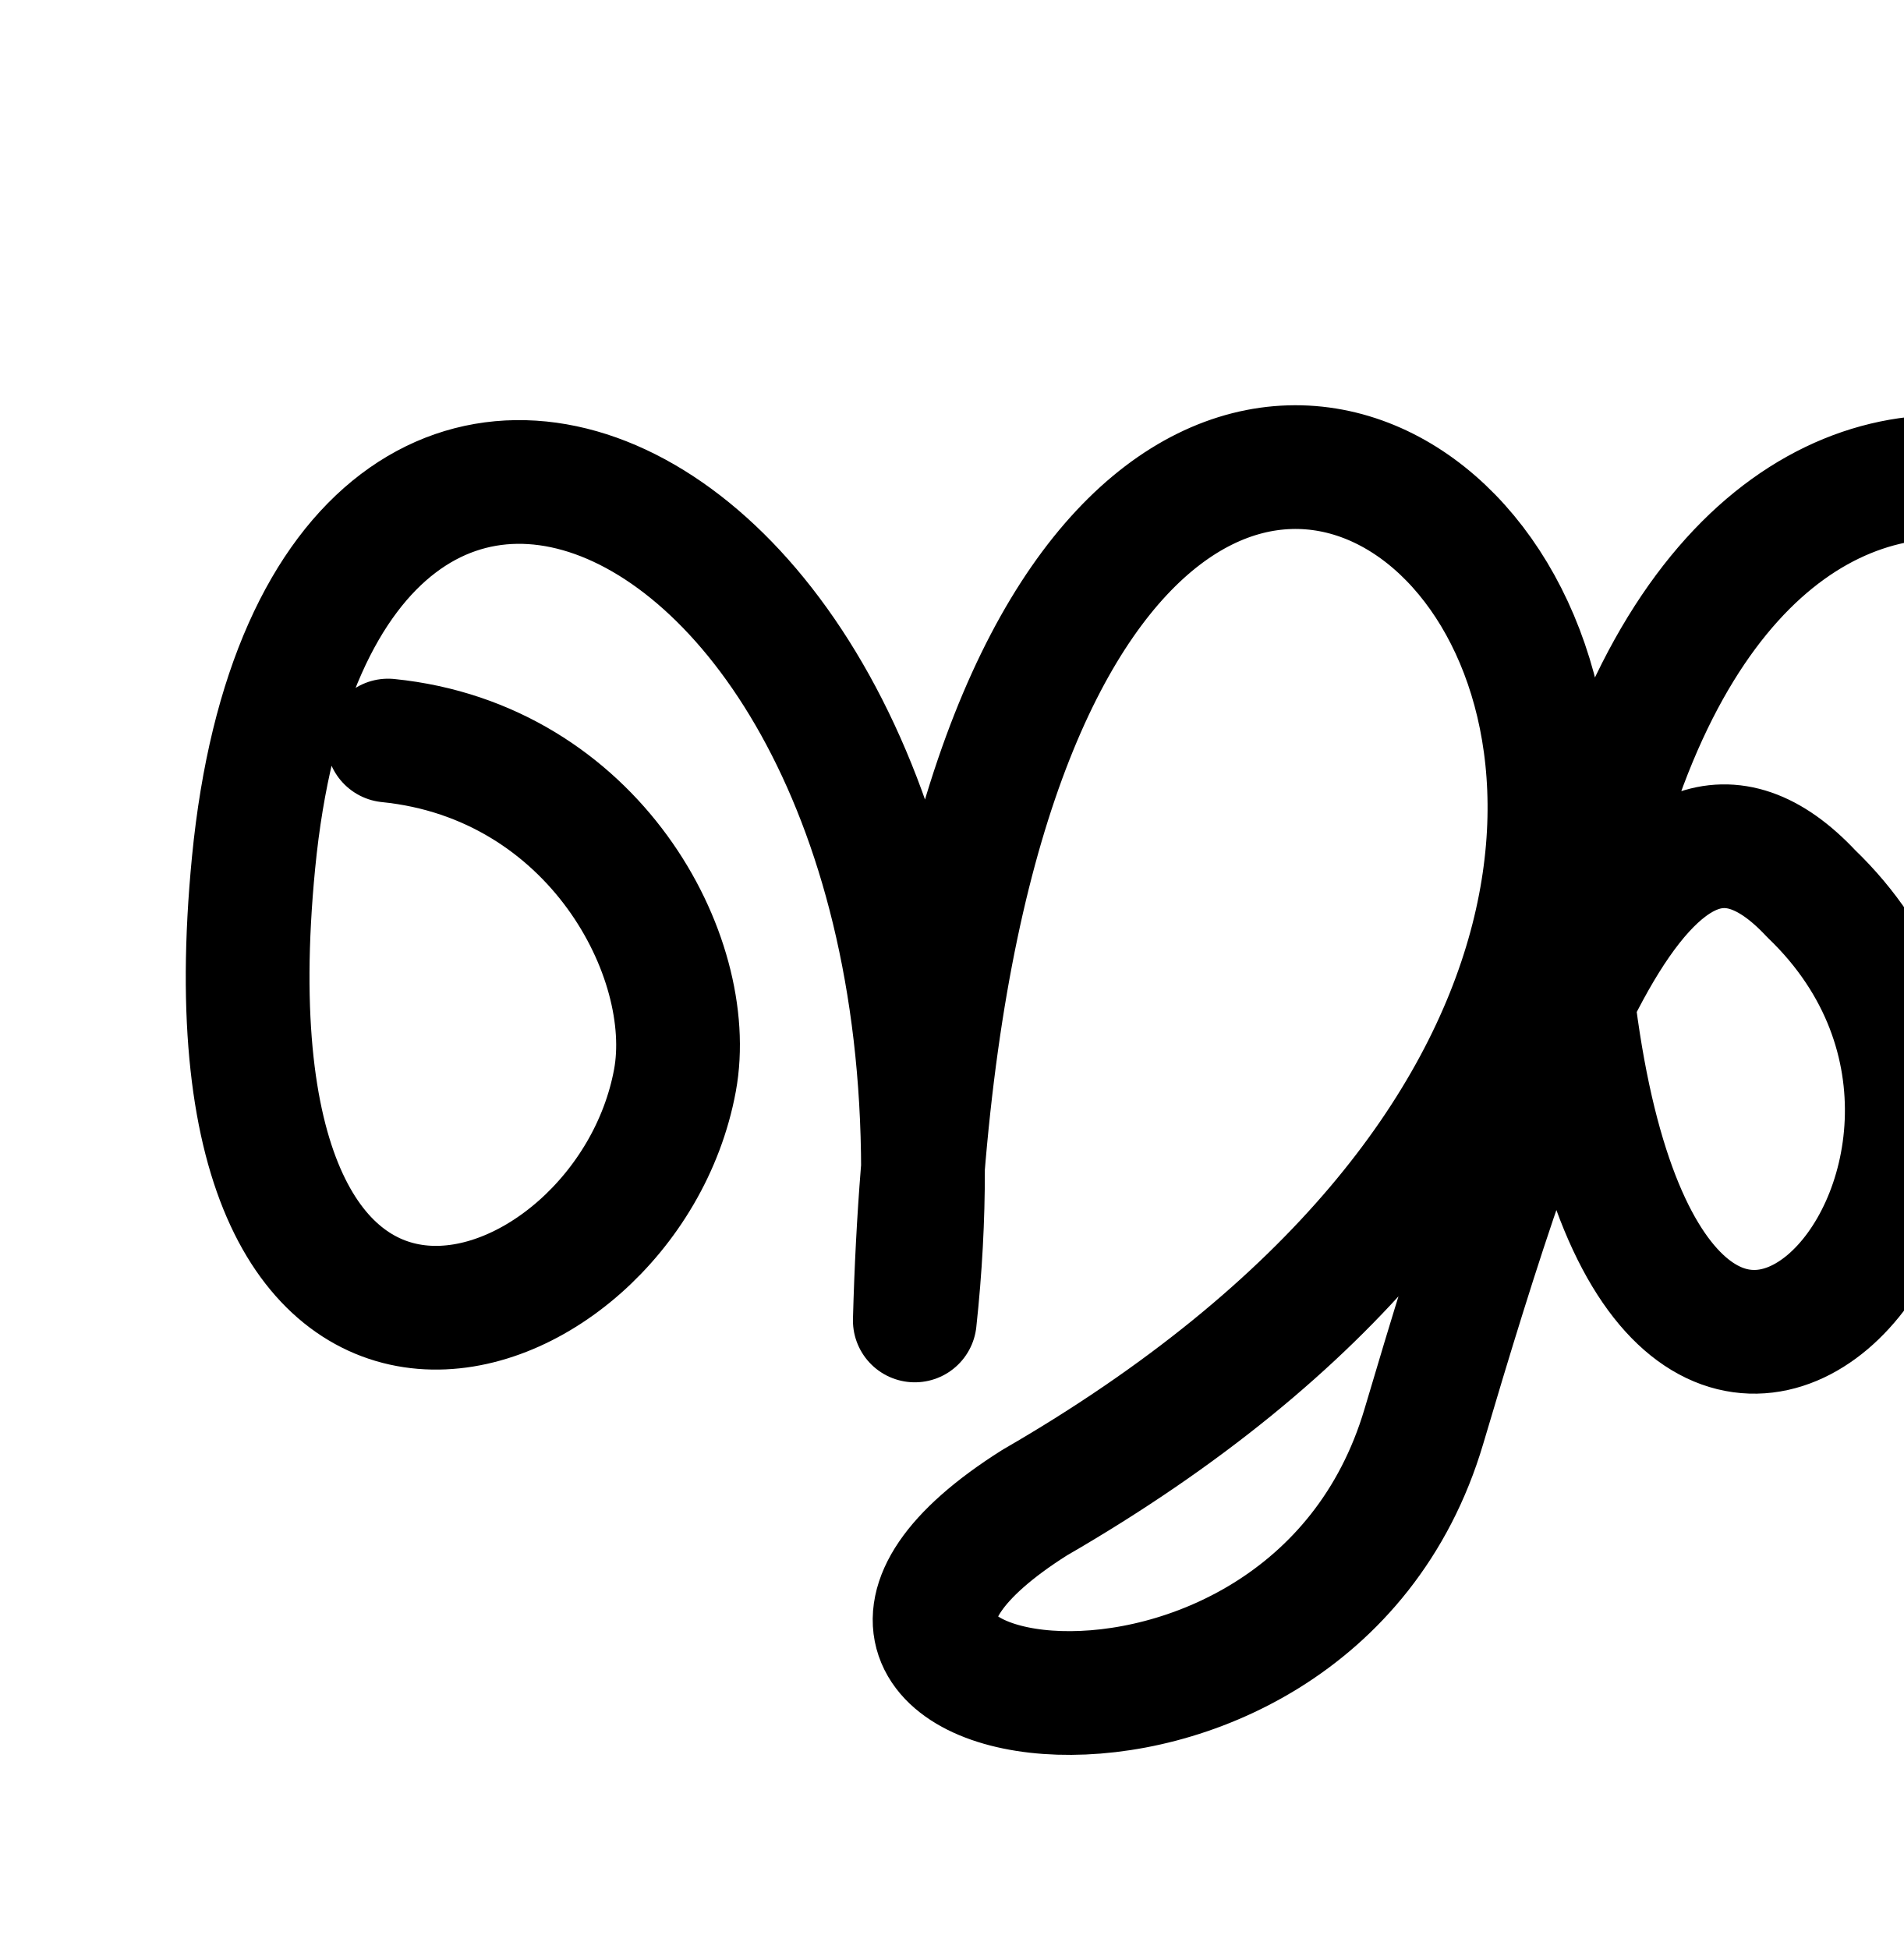
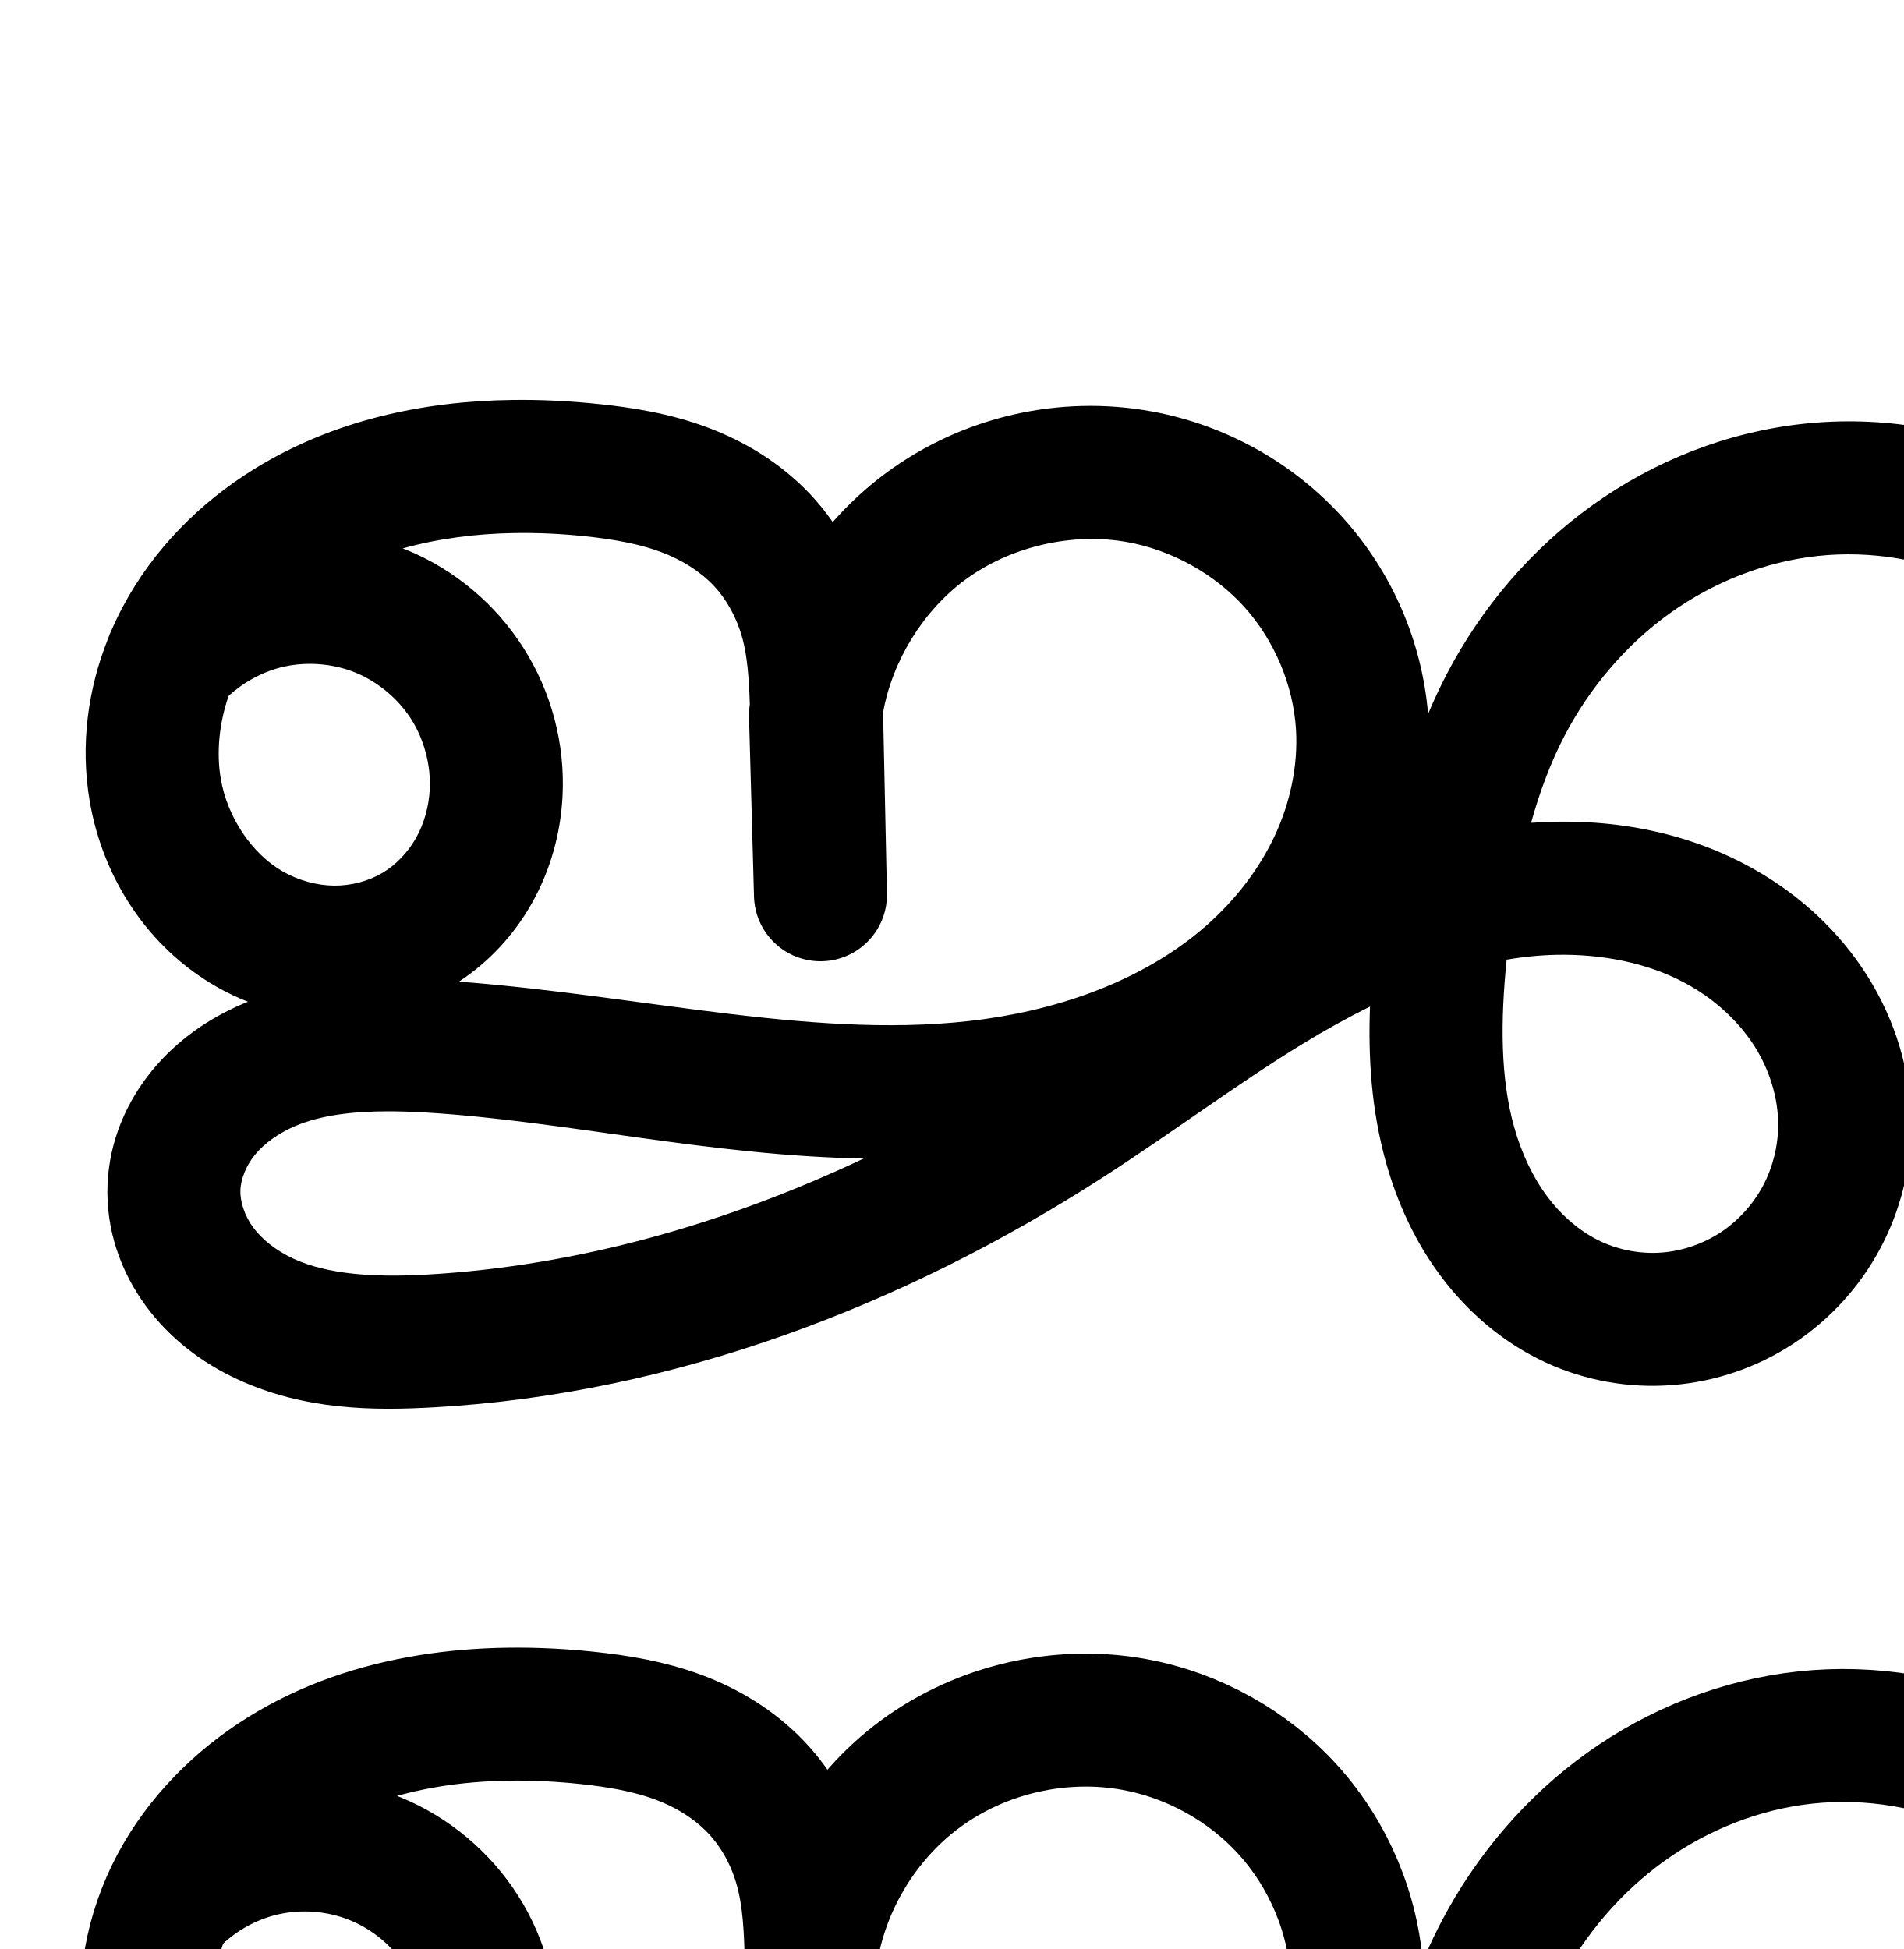
<svg xmlns="http://www.w3.org/2000/svg" width="2000" height="2048" id="svg2992" version="1.1">
-   <defs id="defs5498" />
+   <defs id="defs5498">
+     </defs>
  <g id="layer1" transform="translate(0,1048)">
-     <path style="fill:none;stroke:#000000;stroke-width:130;stroke-linecap:round;stroke-linejoin:round;stroke-miterlimit:4;stroke-dasharray:none;stroke-dashoffset:0;stroke-opacity:1" d="M 407.735,-269.837 C 624,-248 733.135,-42.508 709.144,87.322 657.591,366.302 202,520 266.403,-141.416 337.624,-872.864 1056,-536 961.158,339.528 1008,-1400 2352,-200 1087.121,530.945 734.123,753.959 1372.487,867.753 1496.05,450.777 1606.867,76.812 1728,-296 1903.055,-108.866 2208,184 1728,712 1650.239,-17.222 1776,-824 2398.649,-583.135 2368.745,-126.361 c -9.668,147.675 14.956,264.181 14.956,473.498 0,0 -17.071,-55.822 -17.071,-487.822 C 2448,-728 3149.554,-625.932 3181.413,-125.297 3210.802,336.522 2654.725,590.229 2739.729,-64.884 2832,-776 3459.097,-601.485 3590.539,-136.629 c 49.992,176.802 -17.427,344.874 -216.917,510.197" id="path3925" />
+     <g id="layer1-4" transform="translate(-745.6063,-1410.256)">
+       <path style="color:#000000;font-style:normal;font-variant:normal;font-weight:normal;font-stretch:normal;font-size:medium;line-height:normal;font-family:sans-serif;text-indent:0;text-align:start;text-decoration:none;text-decoration-line:none;text-decoration-style:solid;text-decoration-color:#000000;letter-spacing:normal;word-spacing:normal;text-transform:none;direction:ltr;block-progression:tb;writing-mode:lr-tb;baseline-shift:baseline;text-anchor:start;clip-rule:nonzero;display:inline;overflow:visible;visibility:visible;opacity:1;isolation:auto;mix-blend-mode:normal;color-interpolation:sRGB;color-interpolation-filters:linearRGB;solid-color:#000000;solid-opacity:1;fill:#000000;fill-opacity:1;fill-rule:evenodd;stroke:none;stroke-width:139.696;stroke-linecap:round;stroke-linejoin:round;stroke-miterlimit:4;stroke-dasharray:none;stroke-dashoffset:0;stroke-opacity:1;color-rendering:auto;image-rendering:auto;shape-rendering:auto;text-rendering:auto;enable-background:accumulate" d="m 1283.805,782.508 c -92.684,1.249 -187.676,20.852 -271.561,72.896 -56.172,34.851 -105.226,83.545 -137.637,144.496 -4.278,8.046 -8.222,16.28 -11.852,24.66 a 69.855,69.855 0 0 0 -3.438,8.285 c -21.456,53.362 -29.498,112.524 -19.441,171.383 13.683,80.087 60.629,153.816 134.35,195.518 10.271,5.81 20.964,10.828 31.934,15.17 -1.733,0.701 -3.467,1.336 -5.199,2.074 -35.175,14.986 -68.931,37.703 -95.539,70.176 -26.913,32.846 -45.086,74.181 -46.844,120.252 -1.817,47.617 14.216,91.558 40.217,127.01 25.69,35.028 59.642,60.062 95.559,76.826 71.158,33.214 144.687,33.394 207.896,29.791 252.675,-14.4 493.89,-107.323 702.619,-241.963 73.932,-47.69 141.204,-98.309 209.52,-140.012 23.323,-14.237 46.898,-27.356 70.642,-39.125 -1.996,53.208 1.302,108.697 16.996,164.488 11.779,41.873 30.509,83.19 58.358,120.08 27.971,37.053 64.679,68.846 109.266,89.422 41.703,19.246 87.58,27.336 133.203,23.733 45.606,-3.602 89.445,-18.763 127.508,-43.846 38.049,-25.074 69.114,-59.255 90.547,-99.281 21.425,-40.012 32.572,-84.632 32.684,-129.853 0.139,-56.775 -17.041,-111.18 -46.395,-157.555 -29.24,-46.196 -69.559,-83.084 -115.209,-109.525 -73.819,-42.758 -157.405,-56.486 -237.709,-50.746 9.043,-32.437 20.414,-63.283 35.217,-91.611 26.606,-50.914 64.918,-95.844 110.764,-128.701 45.763,-32.798 100.101,-54.115 155.045,-60.078 56.11,-6.089 114.76,3.835 165.707,28.057 50.928,24.212 95.921,63.572 128.332,111.178 32.484,47.713 53.636,105.272 64.256,165.783 10.641,60.63 11.075,126.368 10.565,195.547 l -2.314,313.734 a 69.855,69.855 0 0 0 139.69,1.336 l 0,-0.307 0,-0.068 3.727,-316.967 c 0.749,-63.707 2.217,-124.307 11.982,-180.453 a 69.855,69.855 0 0 0 0,-0 c 9.755,-56.092 28.037,-109.664 55.803,-155.809 54.678,-90.87 154.929,-156.686 259.844,-170.158 41.691,-5.354 84.729,-3.113 126.74,5.697 -74.375,53.042 -140.952,120.123 -189.178,201.377 -49.135,82.786 -78.151,179.295 -75.32,278.697 2.845,99.917 38.542,199.624 107.688,276.022 69.651,76.956 170.112,125.202 276.875,123.602 79.885,-1.197 156.016,-30.166 217.518,-77.838 61.262,-47.487 106.205,-111.741 132.914,-182.248 26.632,-70.304 34.826,-145.355 28.111,-218.078 -6.702,-72.579 -28.021,-142.095 -58.853,-205.736 -32.546,-67.179 -76.57,-129.171 -130.471,-181.574 77.159,-15.768 156.492,-15.636 230.75,3.744 75.844,19.794 146.862,59.133 201.545,113.377 54.563,54.125 93.744,124.504 108.924,198.471 17.467,85.111 3.007,178.278 -39.434,254.092 -42.441,75.814 -114.301,136.845 -195.986,166.451 a 69.855,69.855 0 1 0 47.6,131.336 c 114.144,-41.37 210.978,-123.61 270.283,-229.549 59.305,-105.939 78.788,-231.481 54.381,-350.412 -21.097,-102.804 -73.836,-196.604 -147.387,-269.564 -73.43,-72.841 -165.889,-123.596 -264.65,-149.371 -137.121,-35.786 -280.675,-21.961 -410.145,28.123 -94.575,-47.726 -202.728,-68.912 -309.697,-55.176 -149.354,19.179 -284.255,107.904 -361.748,236.691 -5.425,9.015 -10.468,18.188 -15.299,27.439 -9.8,-19.477 -20.767,-38.506 -33.24,-56.826 -45.917,-67.442 -109.054,-123.177 -183.824,-158.725 -74.751,-35.539 -158.502,-49.7 -240.762,-40.773 -80.266,8.711 -156.57,38.986 -221.351,85.414 -64.699,46.37 -116.813,107.924 -153.195,177.547 -7.219,13.814 -13.693,27.81 -19.635,41.914 -6.379,-76.244 -37.806,-148.618 -88.824,-205.414 -52.842,-58.827 -124.205,-98.355 -201.686,-112.508 -97.197,-17.755 -198.521,5.591 -278.148,64.088 -20.913,15.363 -39.902,32.927 -56.84,52.182 -7.272,-10.378 -15.259,-20.356 -24.158,-29.719 -31.108,-32.73 -69.001,-55.445 -108.34,-70.008 -38.959,-14.422 -77.378,-20.505 -112.834,-24.23 -29.885,-3.141 -60.521,-4.764 -91.416,-4.348 z m 2.541,139.863 c 24.539,-0.396 49.431,0.805 74.275,3.416 29.695,3.12 56.458,7.986 78.934,16.307 22.096,8.18 41.56,20.487 55.582,35.24 13.86,14.582 24.634,34.139 30.447,55.367 5.171,18.884 7.004,42.596 7.842,69.859 -0.102,0.782 -0.253,1.553 -0.35,2.336 a 69.855,69.855 0 0 0 -0.5,10.504 l 5.262,189.402 0.012,0.457 a 69.855,69.855 0 0 0 139.652,-3.424 l -0.01,-0.455 -4.049,-190.606 c 9.892,-54.519 42.214,-106.915 86.654,-139.563 47.492,-34.889 112.369,-49.837 170.34,-39.248 46.592,8.511 91.422,33.435 122.863,68.437 31.404,34.961 51.211,82.081 53.975,128.682 2.187,36.88 -5.761,75.748 -22.088,110.898 -16.391,35.288 -41.462,67.82 -72.019,94.768 -61.228,53.994 -145.225,86.101 -233.152,98.361 -169.768,23.671 -353.762,-24.27 -552.143,-39.367 31.839,-20.992 57.697,-49.132 76.139,-81.627 20.02,-35.275 30.747,-74.368 32.662,-113.811 2.659,-54.748 -11.694,-108.973 -41.09,-155.236 -29.396,-46.263 -72.391,-82.289 -123.084,-103.137 -1.247,-0.513 -2.534,-0.895 -3.787,-1.389 37.013,-10.359 76.812,-15.516 117.633,-16.174 z m 2489.477,89.828 c 66.727,47.097 121.474,113.462 157.85,188.545 24.413,50.39 40.522,104.079 45.471,157.672 4.935,53.449 -1.39,107.56 -19.645,155.748 -18.177,47.985 -48.978,91.184 -87.861,121.324 -38.644,29.954 -87.217,47.865 -134.027,48.566 -61.994,0.929 -127.603,-29.485 -171.207,-77.662 -44.109,-48.736 -69.664,-117.466 -71.623,-186.256 -1.974,-69.305 18.806,-141.069 55.812,-203.42 37.168,-62.623 90.795,-117.202 152.963,-161.031 22.952,-16.181 47.189,-30.647 72.268,-43.486 z m -2703.604,47.611 c 16.201,0.145 32.51,3.3 47.15,9.32 23.424,9.633 44.724,27.482 58.307,48.859 13.583,21.377 20.695,48.242 19.467,73.539 -0.892,18.373 -6.073,36.571 -14.623,51.637 -8.499,14.975 -21.029,27.898 -34.891,36.193 -14.595,8.735 -32.987,13.665 -50.926,13.51 -18.044,-0.156 -37.174,-5.367 -53.695,-14.713 -32.614,-18.449 -58.538,-57.119 -65.43,-97.455 -4.758,-27.848 -1.659,-58.446 8.188,-87.111 16.106,-14.886 36.66,-25.933 57.791,-30.756 9.26,-2.114 18.942,-3.11 28.662,-3.023 z m 1317.34,305.705 c 48.041,0.326 94.448,10.985 132.412,32.975 27.544,15.954 51.191,38.08 67.189,63.355 15.885,25.097 24.805,54.69 24.736,82.5 -0.055,22.165 -5.756,44.856 -16.141,64.25 a 69.855,69.855 0 0 0 0,0 c -10.378,19.38 -26.043,36.572 -44.262,48.578 -18.205,11.997 -40.069,19.527 -61.641,21.23 -21.554,1.702 -44.185,-2.321 -63.668,-11.312 -20.954,-9.67 -40.788,-26.189 -56.307,-46.746 -15.642,-20.721 -27.608,-46.129 -35.375,-73.742 -14.668,-52.145 -14.348,-112.387 -7.891,-175.943 20.272,-3.442 40.746,-5.284 60.945,-5.146 z m -1235.242,164.5 c 12.647,0.015 25.756,0.489 39.227,1.301 144.596,8.716 298.035,45.561 459.527,48.301 -145.45,68.734 -301.037,112.968 -458.768,121.957 -55.127,3.142 -104.618,0.012 -140.865,-16.906 -17.785,-8.302 -32.637,-20.098 -41.996,-32.859 -9.049,-12.338 -13.712,-27.46 -13.27,-39.065 0.43,-11.263 5.853,-25.505 15.305,-37.039 9.756,-11.907 24.63,-22.695 42.24,-30.197 26.88,-11.452 60.659,-15.536 98.6,-15.492 z" id="path4140-7-4-0" />
+       <g transform="translate(1267.252,-190.3178)" id="layer1-6">
+         <g transform="translate(-185.1589,-518.0424)" id="layer1-05">
+           <g id="layer1-0" transform="translate(-2634.39,235.9302)" />
+         </g>
+       </g>
+       <path id="path4140-7-4-0-1" d="m 920.348,2365.778 c 26.775,-29.811 62.926,-51.075 101.992,-59.992 39.065,-8.917 80.862,-5.445 117.921,9.795 37.059,15.24 69.206,42.178 90.696,75.998 21.49,33.82 32.222,74.365 30.279,114.388 -1.404,28.908 -9.358,57.553 -23.643,82.723 -14.285,25.17 -34.933,46.79 -59.767,61.653 -26.207,15.684 -56.859,23.685 -87.4,23.42 -30.541,-0.265 -60.898,-8.725 -87.481,-23.763 -53.167,-30.075 -89.602,-86.275 -99.89,-146.487 -9.268,-54.245 1.714,-111.183 27.551,-159.771 25.837,-48.589 66.027,-88.925 112.789,-117.937 93.524,-58.025 209.395,-69.938 318.854,-58.435 32.575,3.423 65.166,8.897 95.883,20.268 30.717,11.371 59.396,28.884 81.961,52.625 22.565,23.741 38.536,53.447 47.187,85.038 8.651,31.591 9.952,64.663 10.648,97.41 l 4.07,191.657 -5.273,-189.858 c 9.671,-78.272 52.788,-151.847 116.348,-198.54 63.56,-46.693 146.661,-65.84 224.244,-51.668 62.036,11.332 120.133,43.558 162.274,90.473 42.142,46.915 68.003,108.269 71.737,171.222 2.936,49.495 -7.579,99.491 -28.465,144.459 -20.887,44.968 -51.982,84.938 -89.169,117.731 -74.375,65.588 -171.49,101.459 -269.704,115.153 -196.427,27.388 -393.949,-28.763 -591.917,-40.696 -57.272,-3.452 -116.621,-2.835 -169.406,19.654 -26.392,11.245 -50.708,27.997 -68.89,50.187 -18.182,22.19 -29.98,49.979 -31.074,78.646 -1.13,29.611 9.219,59.142 26.743,83.036 17.525,23.895 41.927,42.31 68.778,54.843 53.702,25.066 115.213,26.721 174.381,23.349 238.083,-13.569 468.334,-101.66 668.73,-230.925 71.08,-45.85 138.792,-96.862 210.988,-140.934 72.197,-44.072 149.844,-81.445 233.031,-96.763 83.187,-15.318 172.76,-7.036 245.954,35.36 36.597,21.198 68.58,50.705 91.2,86.44 22.619,35.736 35.67,77.735 35.566,120.027 -0.083,33.693 -8.507,67.349 -24.412,97.052 -15.905,29.703 -39.271,55.39 -67.405,73.93 -28.134,18.54 -60.985,29.884 -94.574,32.538 -33.589,2.653 -67.843,-3.404 -98.436,-17.522 -32.77,-15.123 -61.04,-39.278 -82.785,-68.084 -21.745,-28.805 -37.094,-62.168 -46.867,-96.911 -19.546,-69.486 -16.916,-143.261 -8.817,-214.988 9.652,-85.477 27.302,-171.393 67.142,-247.632 31.494,-60.269 76.708,-113.511 131.98,-153.124 55.272,-39.613 120.594,-65.409 188.198,-72.746 69.184,-7.508 140.385,4.535 203.235,34.415 62.849,29.88 116.914,77.427 156.078,134.951 39.164,57.524 63.286,124.474 75.316,193.017 12.03,68.543 12.125,138.548 11.612,208.137 l -2.313,313.734 3.73,-317.342 c 0.753,-64.085 2.03,-128.46 13.011,-191.601 10.982,-63.141 31.726,-124.939 64.769,-179.854 66.085,-109.829 183.661,-187.099 310.796,-203.425 104.96,-13.479 213.704,12.459 304.05,67.559 90.346,55.099 162.342,138.435 208.48,233.67 27.622,57.016 46.337,118.618 52.162,181.704 5.825,63.086 -1.435,127.668 -23.878,186.914 -22.443,59.246 -60.315,112.972 -110.388,151.786 -50.073,38.813 -112.426,62.253 -175.773,63.202 -84.378,1.265 -167.413,-38.066 -224.041,-100.633 -56.627,-62.567 -87.253,-146.785 -89.655,-231.138 -2.402,-84.353 22.496,-168.49 65.566,-241.058 43.071,-72.568 103.811,-133.844 172.781,-182.469 147.486,-103.979 339.397,-149.745 514.003,-104.177 87.303,22.784 169.041,67.832 233.098,131.374 64.057,63.543 110.018,145.632 128.156,234.017 20.937,102.021 3.966,211.375 -46.907,302.252 -50.873,90.877 -135.221,162.513 -233.135,198.001" style="fill:none;fill-rule:evenodd;stroke:#000000;stroke-width:139.696;stroke-linecap:round;stroke-linejoin:round;stroke-miterlimit:4;stroke-dasharray:none;stroke-opacity:1" />
+     </g>
  </g>
</svg>
